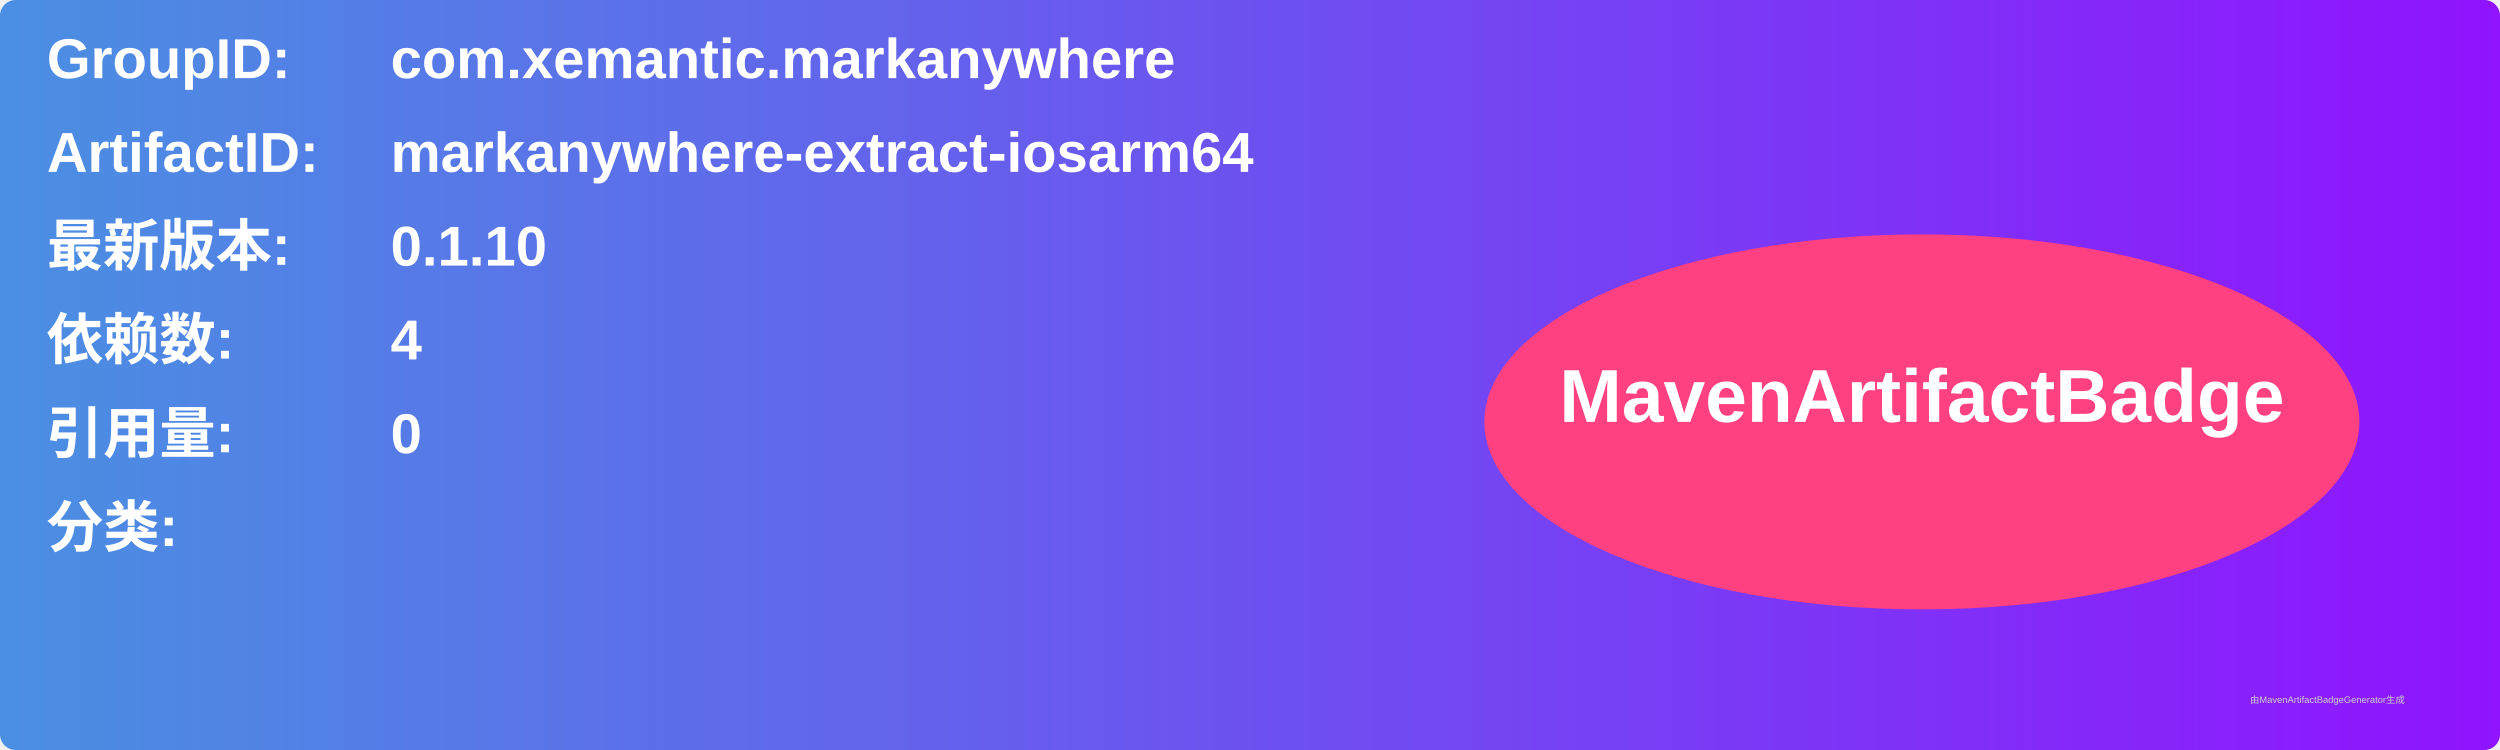
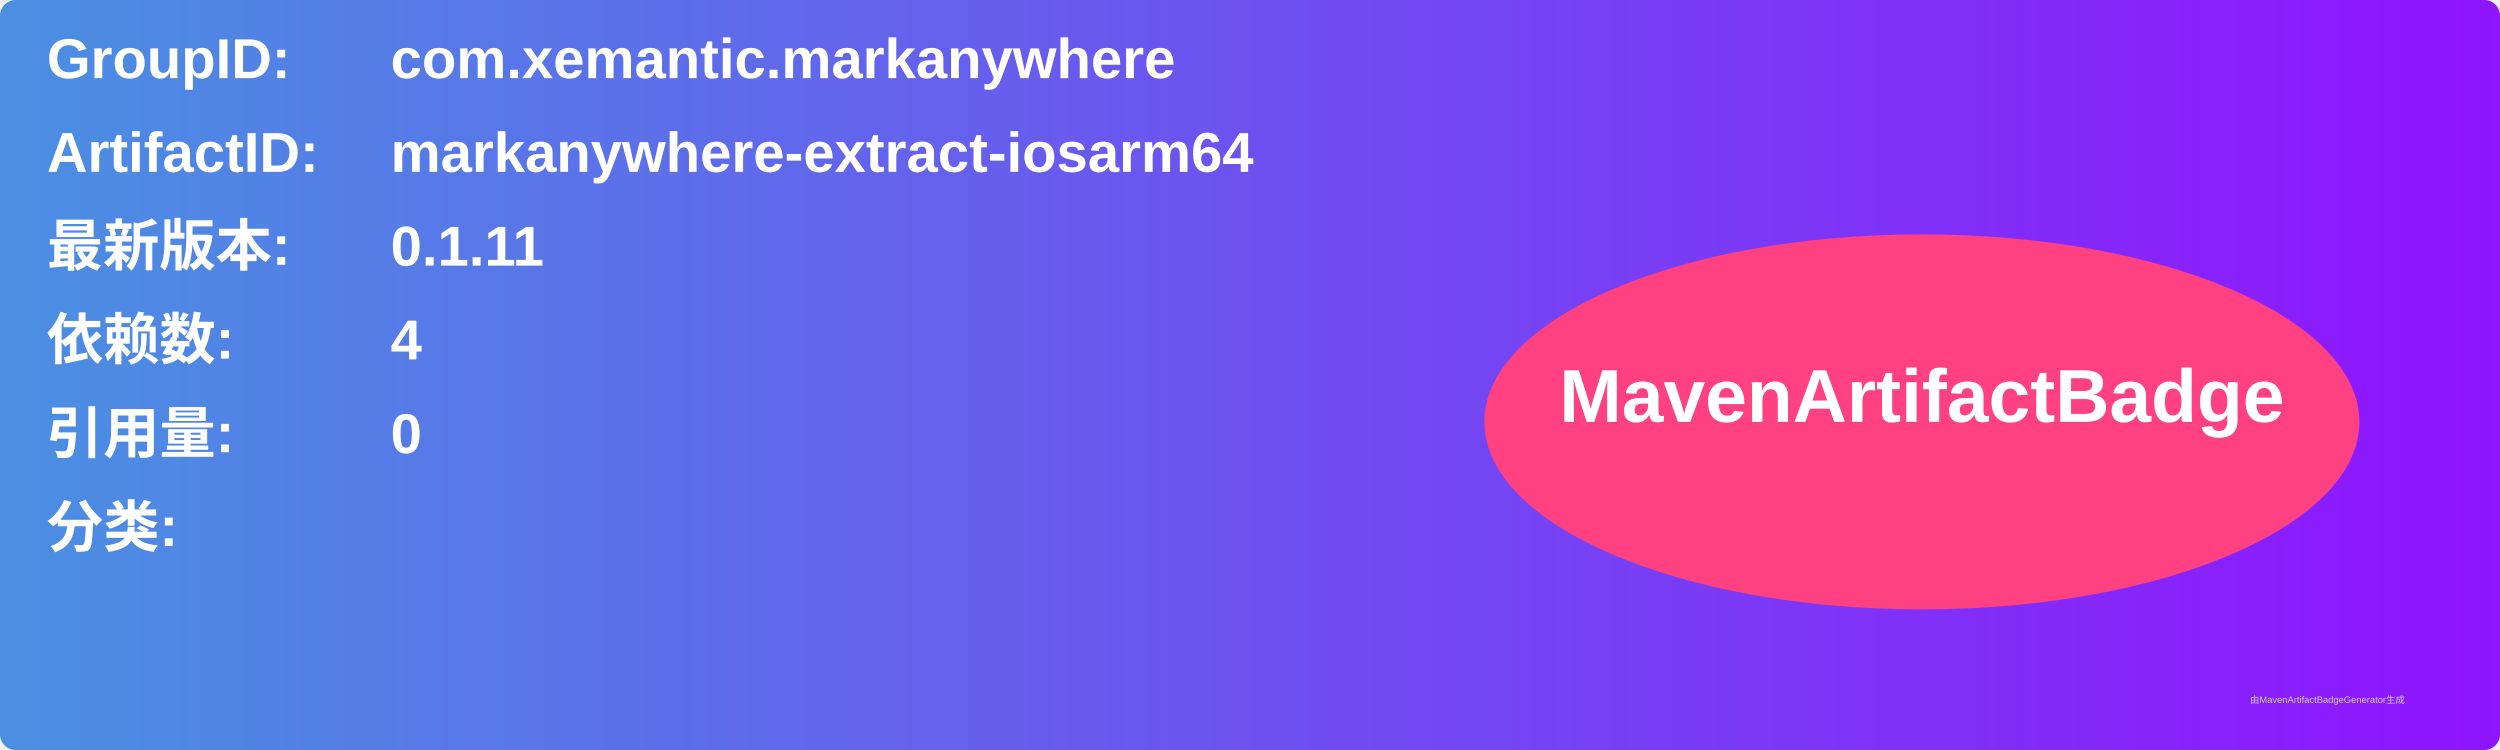
<svg xmlns="http://www.w3.org/2000/svg" width="800" height="240" viewBox="0 0 800 240">
  <linearGradient id="grad" x1="0%" y1="0%" x2="100%" y2="0%">
    <stop offset="0%" stop-color="#4a90e2" />
    <stop offset="100%" stop-color="#9013fe" />
  </linearGradient>
  <rect width="100%" height="100%" rx="5" ry="5" fill="url(#grad)" />
  <g transform="translate(15, 15)">
    <text x="0" y="10" font-family="Arial" font-size="18" fill="white" font-weight="bold" width="260">GroupID:</text>
    <text x="110" y="10" font-family="Arial" font-size="18" fill="white" font-weight="bold" width="460">com.xemantic.markanywhere</text>
    <text x="0" y="40" font-family="Arial" font-size="18" fill="white" font-weight="bold" width="260">ArtifactID:</text>
    <text x="110" y="40" font-family="Arial" font-size="18" fill="white" font-weight="bold" width="460">markanywhere-extract-iosarm64</text>
    <text x="0" y="70" font-family="Arial" font-size="18" fill="white" font-weight="bold">最新版本:</text>
    <text x="110" y="70" font-family="Arial" font-size="18" fill="white" font-weight="bold">
-       <tspan font-weight="bold">0.1.10</tspan>
+       <tspan font-weight="bold">0.1.11</tspan>
    </text>
    <text x="0" y="100" font-family="Arial" font-size="18" fill="white" font-weight="bold">依赖数: </text>
    <text x="110" y="100" font-family="Arial" font-size="18" fill="white">
      <tspan font-weight="bold">4</tspan>
    </text>
    <text x="0" y="130" font-family="Arial" font-size="18" fill="white" font-weight="bold">引用量: </text>
    <text x="110" y="130" font-family="Arial" font-size="18" fill="white">
      <tspan font-weight="bold">0</tspan>
    </text>
    <text x="0" y="160" font-family="Arial" font-size="18" fill="white" font-weight="bold">分类:</text>
    <text x="10" y="190" font-family="Arial" font-size="10" fill="white">
      <tspan font-weight="bold" />
    </text>
    <ellipse cx="600" cy="120" rx="140" ry="60" fill="#ff4081" />
    <text x="600" y="120" text-anchor="middle" font-family="Arial" font-size="24" fill="white" font-weight="bold">MavenArtifactBadge</text>
  </g>
  <text x="720" y="225" font-family="Arial" font-size="3" fill="#d0d0d0">由MavenArtifactBadgeGenerator生成</text>
</svg>
